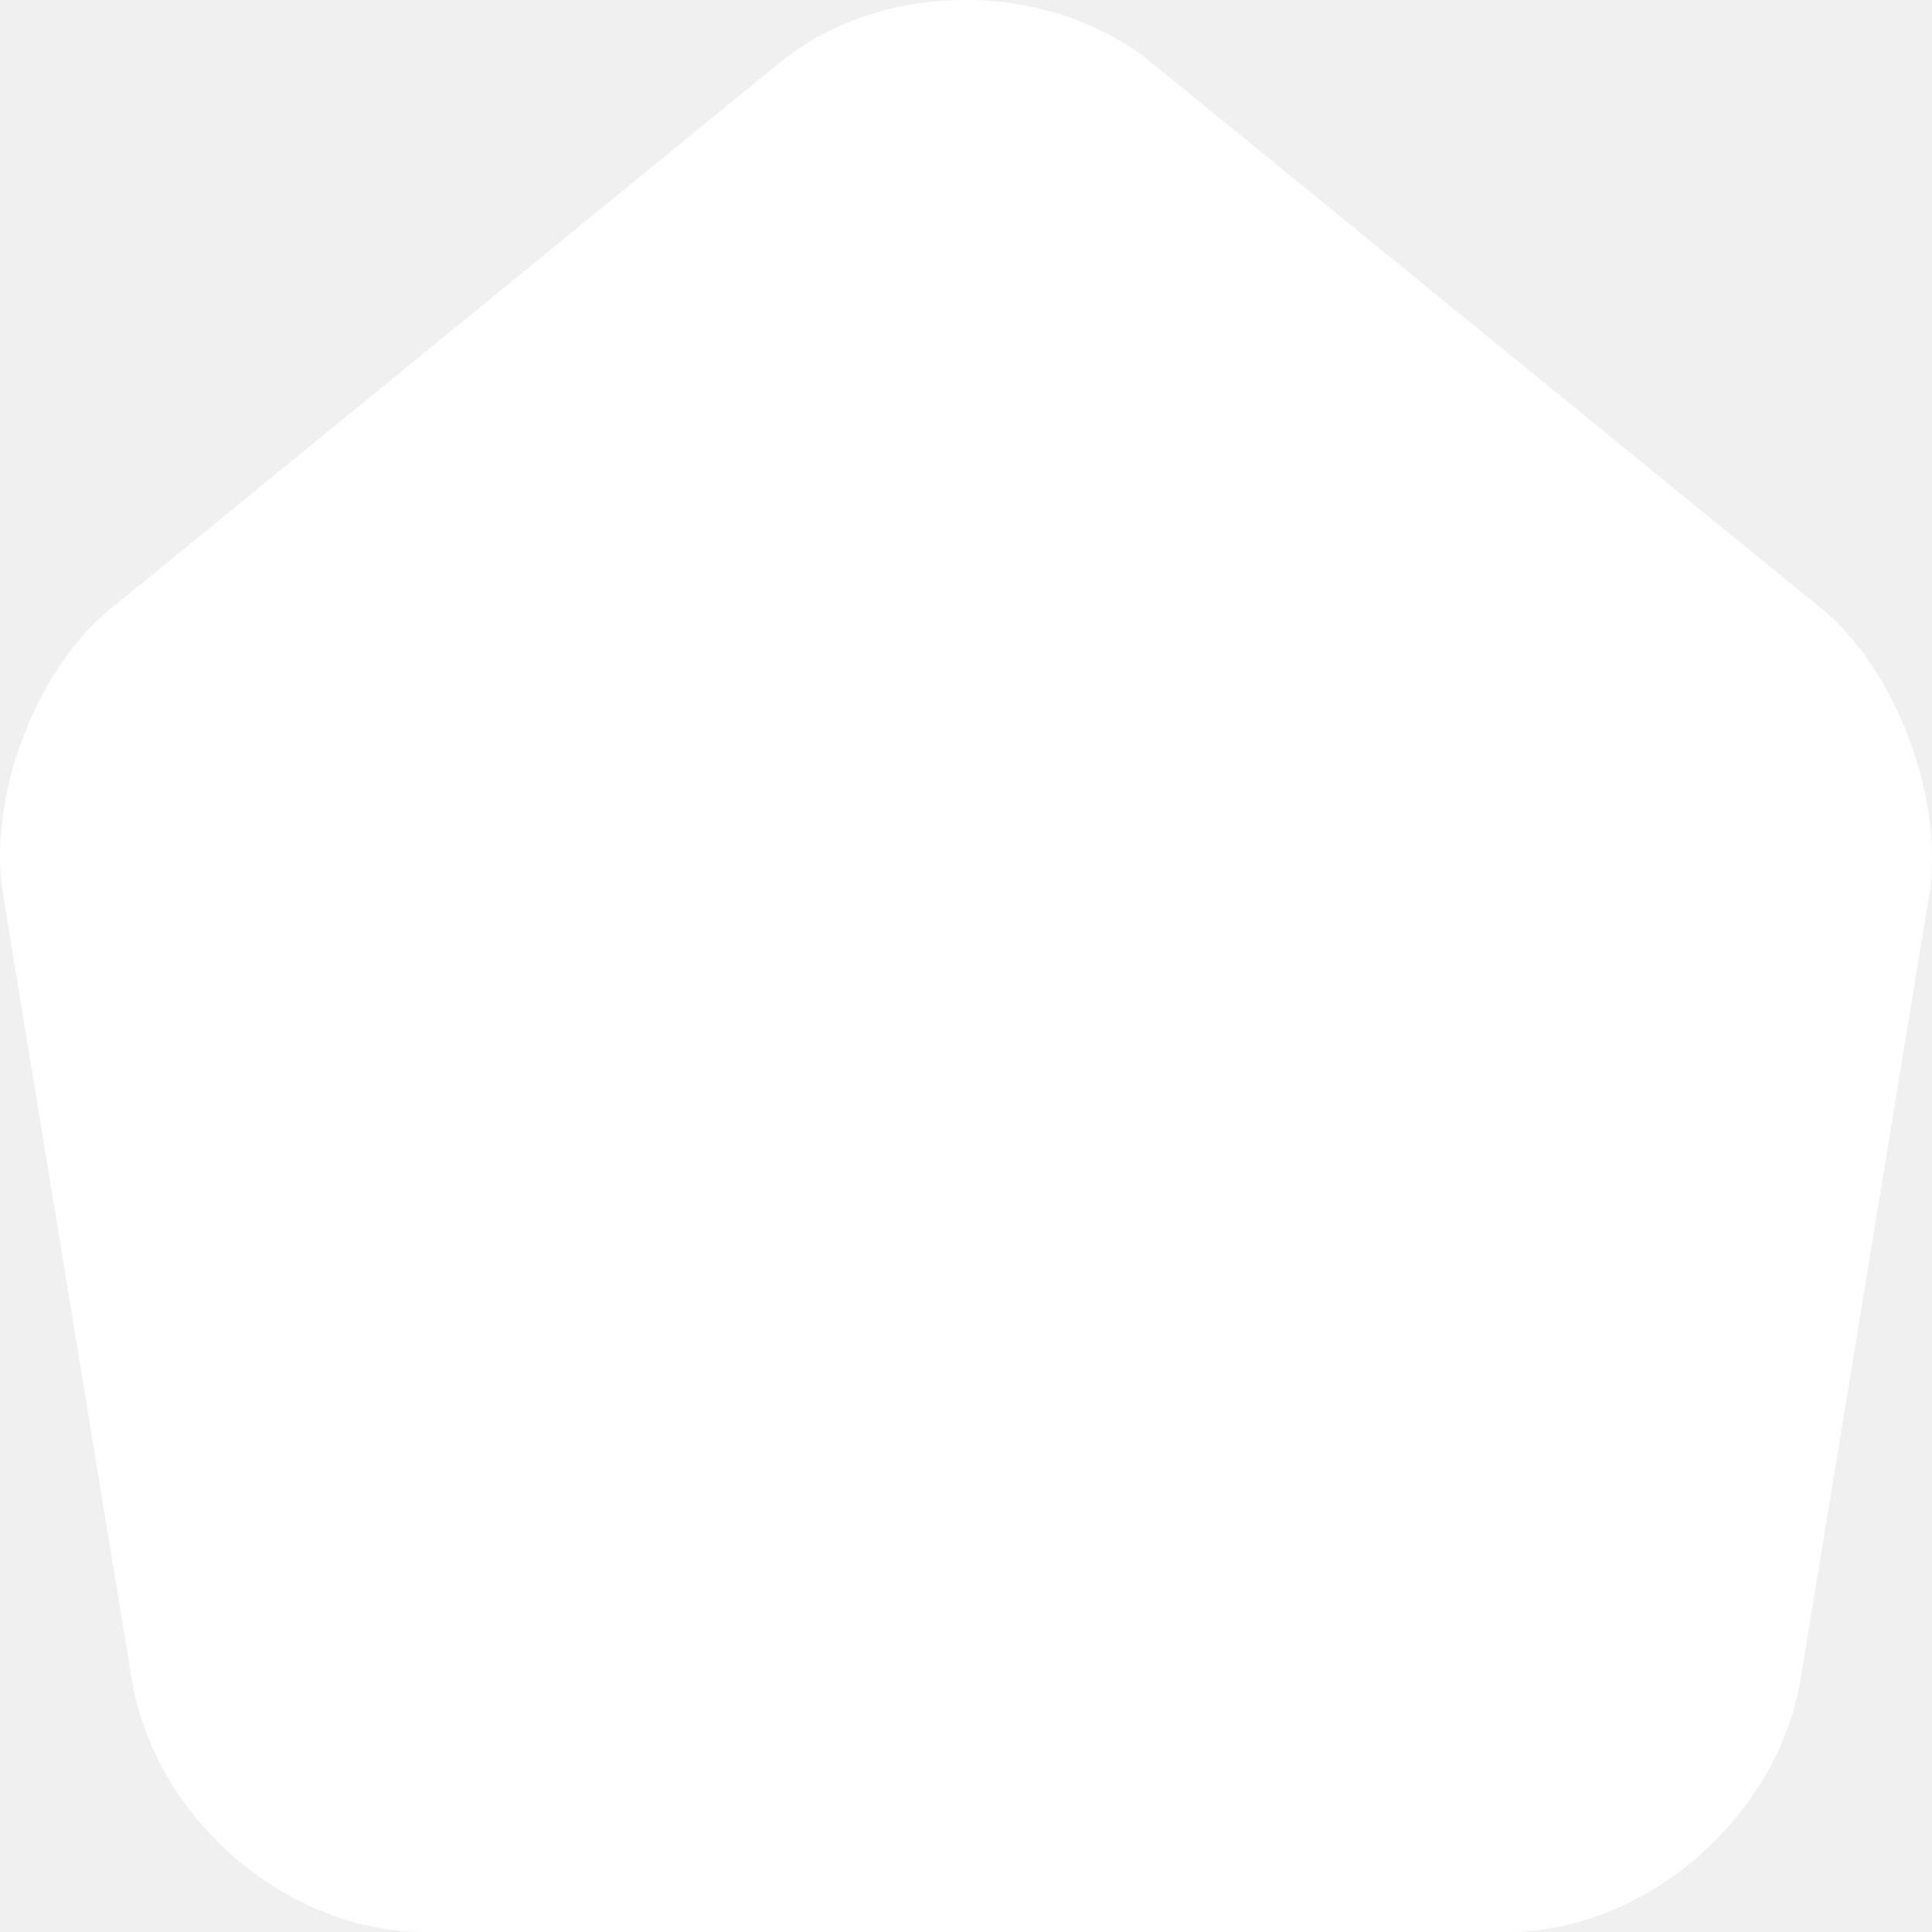
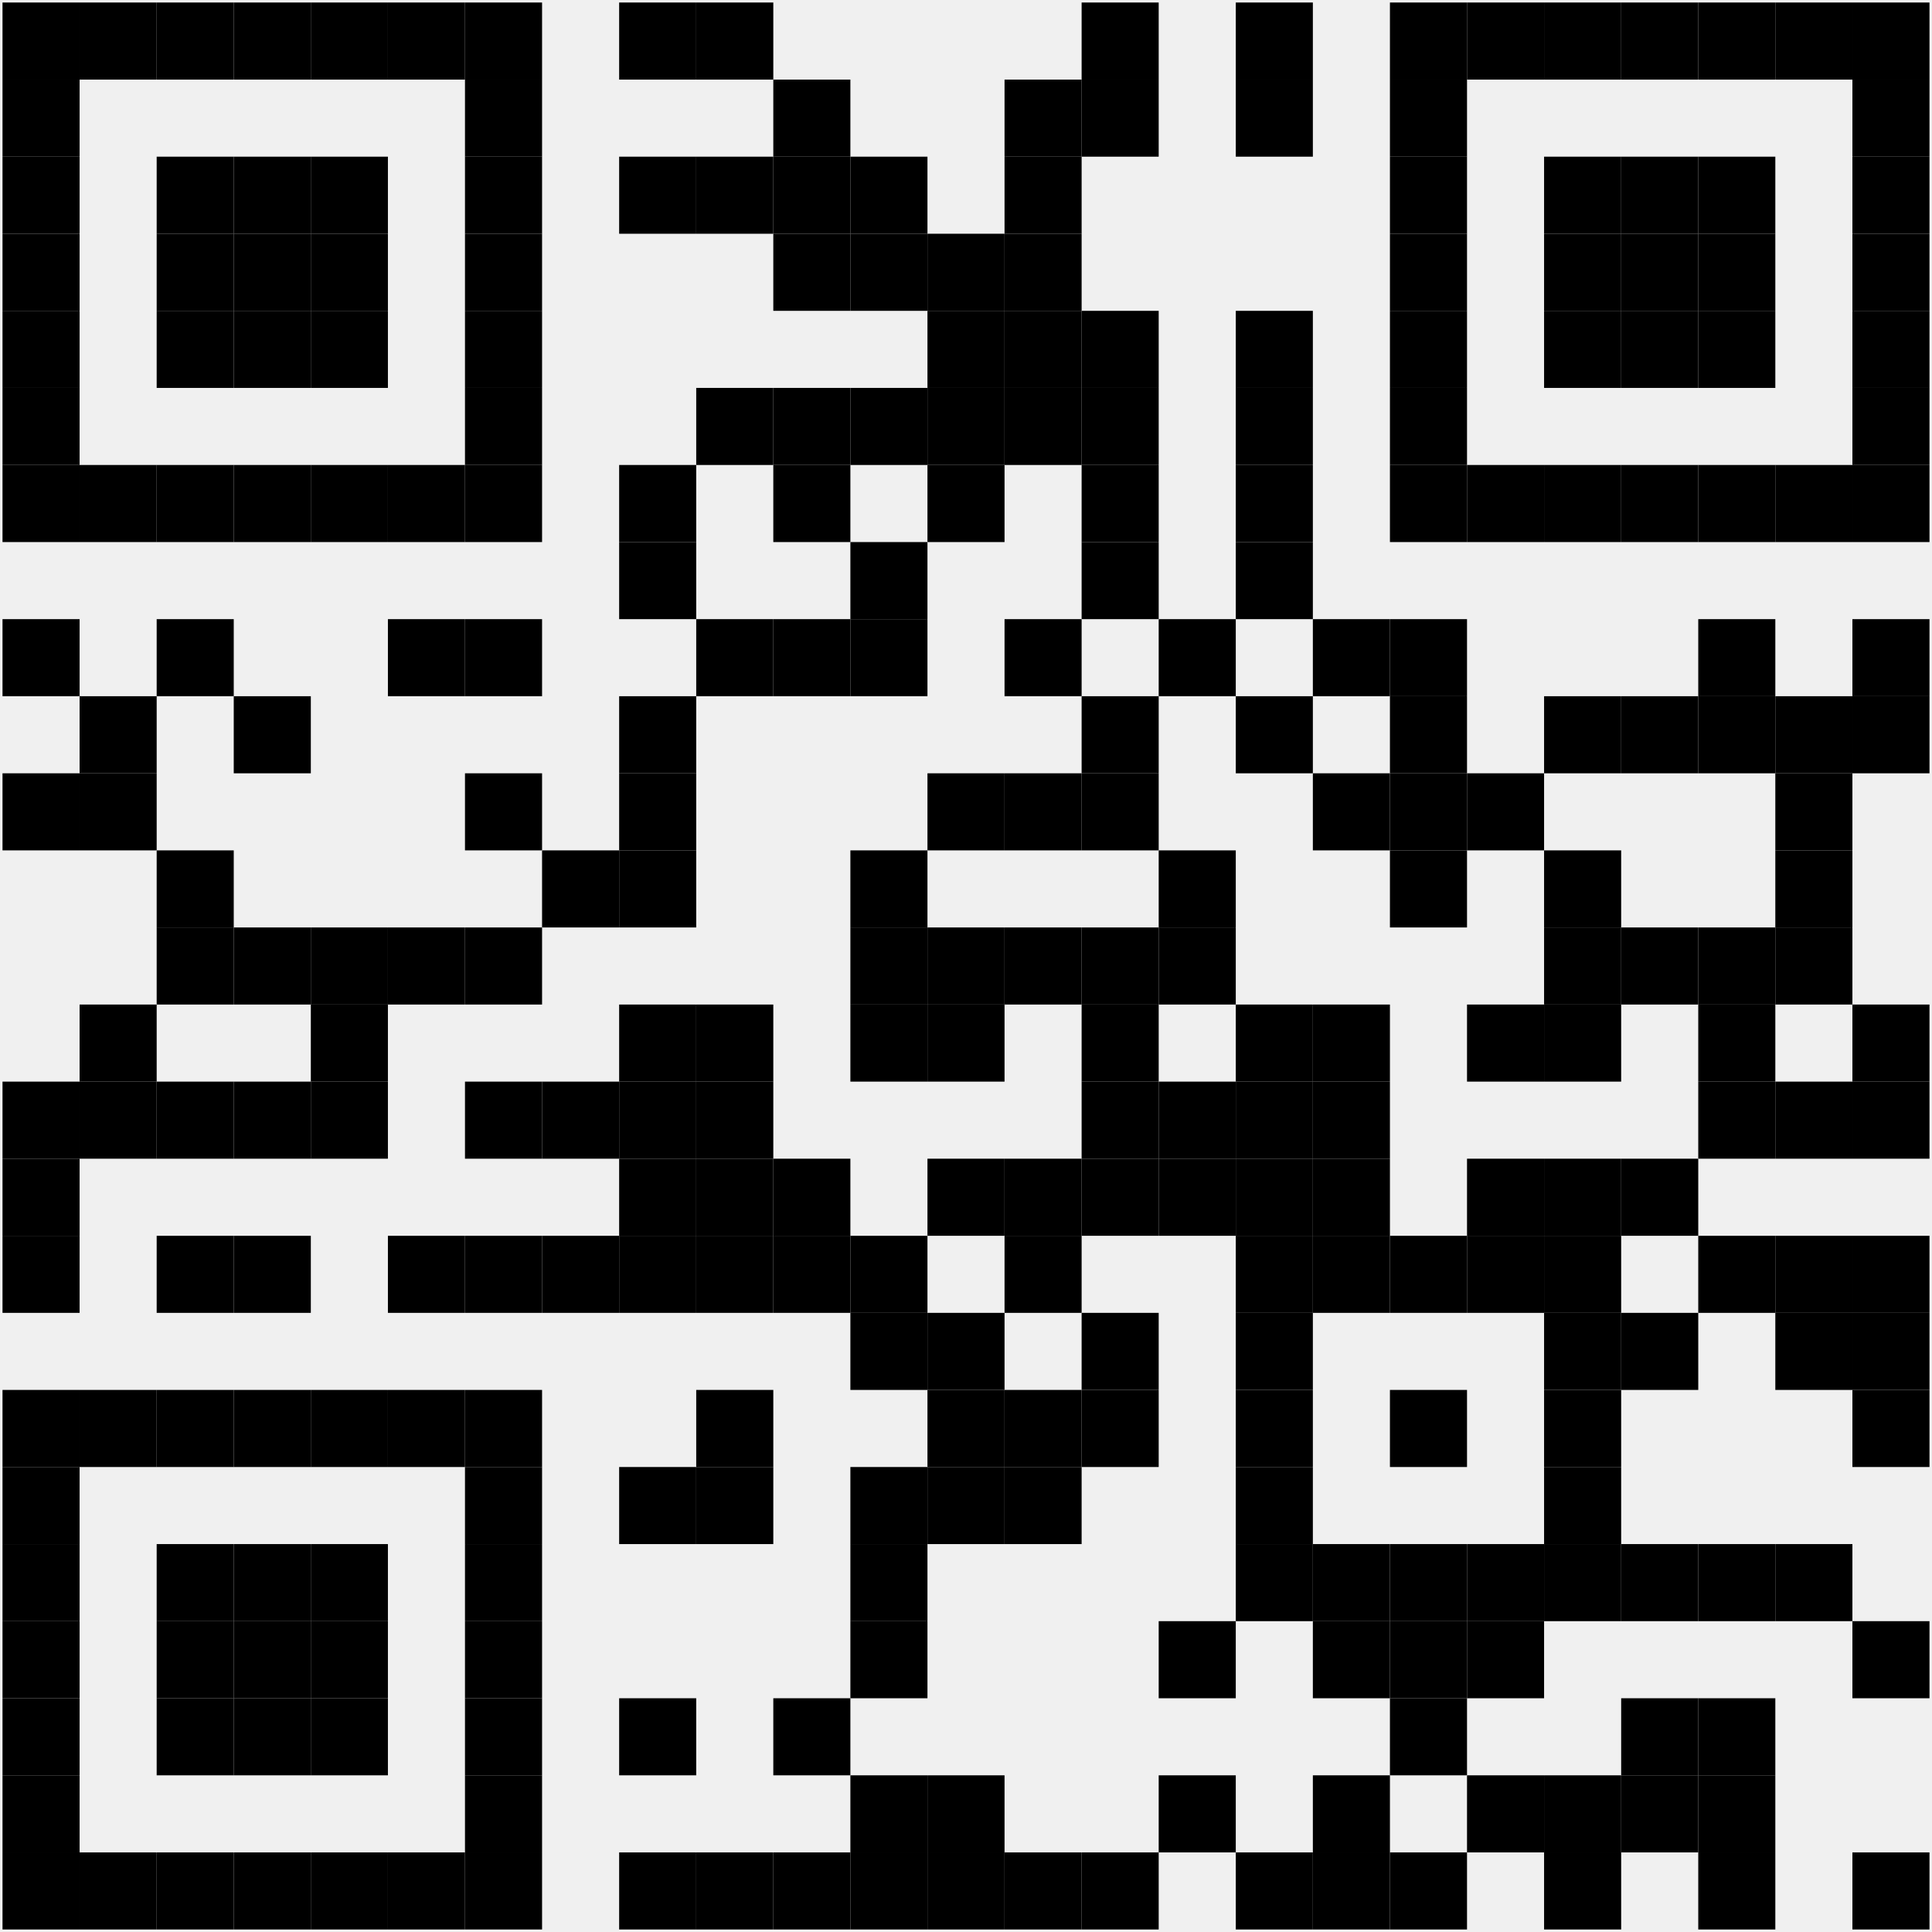
- <svg xmlns="http://www.w3.org/2000/svg" width="12" height="12" viewBox="0 0 12 12" fill="none">
-   <path d="M4.843 0.389L0.686 3.782C0.218 4.162 -0.082 4.963 0.02 5.562L0.818 10.429C0.962 11.297 1.778 12 2.642 12H9.361C10.218 12 11.04 11.291 11.184 10.429L11.982 5.562C12.078 4.963 11.778 4.162 11.316 3.782L7.159 0.395C6.517 -0.131 5.479 -0.131 4.843 0.389Z" fill="white" />
+ <svg xmlns="http://www.w3.org/2000/svg" width="234" height="234" viewBox="0 0 234 234" fill="none">
+   <path d="M9.64 0.304H0.304V9.64H9.64V0.304Z" fill="black" />
+   <path d="M18.976 0.304H9.64V9.64H18.976V0.304Z" fill="black" />
+   <path d="M28.311 0.304H18.976V9.64H28.311V0.304Z" fill="black" />
+   <path d="M37.647 0.304H28.311V9.64H37.647V0.304Z" fill="black" />
+   <path d="M46.983 0.304H37.647V9.64H46.983V0.304Z" fill="black" />
+   <path d="M56.318 0.304H46.983V9.64H56.318V0.304Z" fill="black" />
+   <path d="M65.654 0.304H56.318V9.64H65.654V0.304Z" fill="black" />
+   <path d="M84.325 0.304H74.99V9.64H84.325V0.304Z" fill="black" />
+   <path d="M93.661 0.304H84.325V9.64H93.661V0.304Z" fill="black" />
+   <path d="M140.339 0.304H131.004V9.64H140.339V0.304Z" fill="black" />
+   <path d="M159.011 0.304H149.675V9.64H159.011V0.304Z" fill="black" />
+   <path d="M177.682 0.304H168.346V9.64H177.682V0.304Z" fill="black" />
+   <path d="M187.017 0.304H177.682V9.64H187.017V0.304Z" fill="black" />
+   <path d="M196.353 0.304H187.017V9.64H196.353V0.304Z" fill="black" />
+   <path d="M205.689 0.304H196.353V9.64H205.689V0.304Z" fill="black" />
+   <path d="M215.024 0.304H205.689V9.64H215.024V0.304Z" fill="black" />
+   <path d="M224.36 0.304H215.024V9.64H224.36V0.304Z" fill="black" />
+   <path d="M233.696 0.304H224.36V9.64H233.696V0.304Z" fill="black" />
+   <path d="M9.64 9.64H0.304V18.976H9.64V9.64Z" fill="black" />
+   <path d="M65.654 9.64H56.318L56.318 18.976H65.654V9.64Z" fill="black" />
+   <path d="M102.997 9.64H93.661V18.976H102.997V9.64Z" fill="black" />
+   <path d="M131.004 9.64H121.668V18.976H131.004V9.64Z" fill="black" />
+   <path d="M140.339 9.64H131.004V18.976H140.339V9.64Z" fill="black" />
+   <path d="M159.011 9.64H149.675V18.976H159.011V9.64Z" fill="black" />
+   <path d="M177.682 9.64H168.346V18.976H177.682V9.64Z" fill="black" />
+   <path d="M233.696 9.64H224.36V18.976H233.696V9.64Z" fill="black" />
+   <path d="M9.64 18.976H0.304V28.311H9.64V18.976Z" fill="black" />
+   <path d="M28.311 18.976H18.976V28.311H28.311V18.976Z" fill="black" />
+   <path d="M37.647 18.976H28.311V28.311H37.647V18.976Z" fill="black" />
+   <path d="M46.983 18.976H37.647V28.311H46.983V18.976Z" fill="black" />
+   <path d="M65.654 18.976H56.318V28.311H65.654V18.976Z" fill="black" />
+   <path d="M84.325 18.976H74.99V28.311H84.325V18.976Z" fill="black" />
+   <path d="M93.661 18.976H84.325V28.311H93.661V18.976Z" fill="black" />
+   <path d="M102.997 18.976H93.661V28.311H102.997V18.976Z" fill="black" />
+   <path d="M112.332 18.976H102.997V28.311H112.332V18.976Z" fill="black" />
+   <path d="M131.004 18.976H121.668V28.311H131.004V18.976Z" fill="black" />
+   <path d="M177.682 18.976H168.346V28.311H177.682V18.976Z" fill="black" />
+   <path d="M196.353 18.976H187.017V28.311H196.353V18.976Z" fill="black" />
+   <path d="M205.689 18.976H196.353V28.311H205.689V18.976Z" fill="black" />
+   <path d="M215.024 18.976H205.689V28.311H215.024V18.976Z" fill="black" />
+   <path d="M233.696 18.976H224.36V28.311H233.696V18.976Z" fill="black" />
+   <path d="M9.64 28.311H0.304V37.647H9.64V28.311Z" fill="black" />
+   <path d="M28.311 28.311H18.976V37.647H28.311V28.311Z" fill="black" />
+   <path d="M37.647 28.311H28.311V37.647H37.647V28.311Z" fill="black" />
+   <path d="M46.983 28.311H37.647V37.647H46.983V28.311Z" fill="black" />
+   <path d="M65.654 28.311H56.318V37.647H65.654V28.311Z" fill="black" />
+   <path d="M102.997 28.311H93.661V37.647H102.997V28.311Z" fill="black" />
+   <path d="M112.332 28.311H102.997V37.647H112.332V28.311Z" fill="black" />
+   <path d="M121.668 28.311H112.332V37.647H121.668V28.311Z" fill="black" />
+   <path d="M131.004 28.311H121.668V37.647H131.004V28.311Z" fill="black" />
+   <path d="M177.682 28.311H168.346V37.647H177.682V28.311Z" fill="black" />
+   <path d="M196.353 28.311H187.017V37.647H196.353V28.311Z" fill="black" />
+   <path d="M205.689 28.311H196.353V37.647H205.689V28.311Z" fill="black" />
+   <path d="M215.024 28.311H205.689V37.647H215.024V28.311Z" fill="black" />
+   <path d="M233.696 28.311H224.36V37.647H233.696V28.311Z" fill="black" />
+   <path d="M9.64 37.647H0.304V46.983H9.64V37.647Z" fill="black" />
+   <path d="M28.311 37.647H18.976V46.983H28.311V37.647Z" fill="black" />
+   <path d="M37.647 37.647H28.311V46.983H37.647V37.647Z" fill="black" />
+   <path d="M46.983 37.647H37.647V46.983H46.983V37.647Z" fill="black" />
+   <path d="M65.654 37.647H56.318V46.983H65.654V37.647Z" fill="black" />
+   <path d="M121.668 37.647H112.332V46.983H121.668V37.647Z" fill="black" />
+   <path d="M131.004 37.647H121.668V46.983H131.004V37.647Z" fill="black" />
+   <path d="M140.339 37.647H131.004V46.983H140.339V37.647Z" fill="black" />
+   <path d="M159.011 37.647H149.675V46.983H159.011V37.647Z" fill="black" />
+   <path d="M177.682 37.647H168.346V46.983H177.682V37.647Z" fill="black" />
+   <path d="M196.353 37.647H187.017V46.983H196.353V37.647Z" fill="black" />
+   <path d="M205.689 37.647H196.353V46.983H205.689V37.647Z" fill="black" />
+   <path d="M215.024 37.647H205.689V46.983H215.024V37.647Z" fill="black" />
+   <path d="M233.696 37.647H224.36V46.983H233.696V37.647Z" fill="black" />
+   <path d="M9.64 46.983H0.304V56.318H9.64V46.983Z" fill="black" />
+   <path d="M65.654 46.983H56.318V56.318H65.654V46.983Z" fill="black" />
+   <path d="M93.661 46.983H84.325V56.318H93.661V46.983Z" fill="black" />
+   <path d="M102.997 46.983H93.661V56.318H102.997V46.983Z" fill="black" />
+   <path d="M112.332 46.983H102.997V56.318H112.332V46.983Z" fill="black" />
+   <path d="M121.668 46.983H112.332V56.318H121.668V46.983Z" fill="black" />
+   <path d="M131.004 46.983H121.668V56.318H131.004V46.983Z" fill="black" />
+   <path d="M140.339 46.983H131.004V56.318H140.339V46.983Z" fill="black" />
+   <path d="M159.011 46.983H149.675V56.318H159.011V46.983Z" fill="black" />
+   <path d="M177.682 46.983H168.346V56.318H177.682V46.983Z" fill="black" />
+   <path d="M233.696 46.983H224.36V56.318H233.696V46.983Z" fill="black" />
+   <path d="M9.64 56.318H0.304V65.654H9.64V56.318Z" fill="black" />
+   <path d="M18.976 56.318L9.64 56.318V65.654H18.976V56.318Z" fill="black" />
+   <path d="M28.311 56.318H18.976V65.654H28.311V56.318Z" fill="black" />
+   <path d="M37.647 56.318H28.311V65.654H37.647V56.318Z" fill="black" />
+   <path d="M46.983 56.318H37.647V65.654H46.983V56.318Z" fill="black" />
+   <path d="M56.318 56.318L46.983 56.318V65.654H56.318L56.318 56.318Z" fill="black" />
+   <path d="M65.654 56.318H56.318L56.318 65.654H65.654V56.318Z" fill="black" />
+   <path d="M84.325 56.318L74.99 56.318V65.654H84.325V56.318Z" fill="black" />
+   <path d="M102.997 56.318H93.661V65.654H102.997V56.318Z" fill="black" />
+   <path d="M121.668 56.318H112.332V65.654H121.668V56.318Z" fill="black" />
+   <path d="M140.339 56.318H131.004V65.654H140.339V56.318Z" fill="black" />
+   <path d="M159.011 56.318H149.675V65.654H159.011V56.318Z" fill="black" />
+   <path d="M177.682 56.318H168.346V65.654H177.682V56.318Z" fill="black" />
+   <path d="M187.017 56.318L177.682 56.318V65.654H187.017V56.318Z" fill="black" />
+   <path d="M196.353 56.318H187.017V65.654H196.353V56.318Z" fill="black" />
+   <path d="M205.689 56.318H196.353V65.654H205.689V56.318Z" fill="black" />
+   <path d="M215.024 56.318H205.689V65.654H215.024V56.318Z" fill="black" />
+   <path d="M224.36 56.318L215.024 56.318V65.654H224.36V56.318Z" fill="black" />
+   <path d="M233.696 56.318H224.36V65.654H233.696V56.318Z" fill="black" />
+   <path d="M84.325 65.654H74.99V74.99H84.325V65.654Z" fill="black" />
+   <path d="M112.332 65.654H102.997V74.99H112.332V65.654Z" fill="black" />
+   <path d="M140.339 65.654H131.004V74.99H140.339V65.654Z" fill="black" />
+   <path d="M159.011 65.654H149.675V74.99H159.011V65.654Z" fill="black" />
+   <path d="M9.64 74.99H0.304V84.325H9.64V74.99Z" fill="black" />
+   <path d="M28.311 74.99H18.976V84.325H28.311V74.99Z" fill="black" />
+   <path d="M56.318 74.99H46.983V84.325H56.318V74.99Z" fill="black" />
+   <path d="M65.654 74.99H56.318V84.325H65.654V74.99Z" fill="black" />
+   <path d="M93.661 74.99H84.325V84.325H93.661V74.99Z" fill="black" />
+   <path d="M102.997 74.99H93.661V84.325H102.997V74.99Z" fill="black" />
+   <path d="M112.332 74.99H102.997V84.325H112.332V74.99Z" fill="black" />
+   <path d="M131.004 74.99H121.668V84.325H131.004V74.99Z" fill="black" />
+   <path d="M149.675 74.99H140.339L140.339 84.325H149.675V74.99Z" fill="black" />
+   <path d="M168.346 74.99H159.011V84.325H168.346V74.99Z" fill="black" />
+   <path d="M177.682 74.99H168.346V84.325H177.682V74.99Z" fill="black" />
+   <path d="M215.024 74.99H205.689V84.325H215.024V74.99Z" fill="black" />
+   <path d="M233.696 74.99H224.36V84.325H233.696V74.99Z" fill="black" />
+   <path d="M18.976 84.325H9.64V93.661H18.976V84.325Z" fill="black" />
+   <path d="M37.647 84.325H28.311V93.661H37.647V84.325Z" fill="black" />
+   <path d="M84.325 84.325H74.99V93.661H84.325V84.325Z" fill="black" />
+   <path d="M140.339 84.325H131.004V93.661H140.339L140.339 84.325Z" fill="black" />
+   <path d="M159.011 84.325H149.675V93.661H159.011V84.325Z" fill="black" />
+   <path d="M177.682 84.325H168.346V93.661H177.682V84.325Z" fill="black" />
+   <path d="M196.353 84.325H187.017V93.661H196.353V84.325Z" fill="black" />
+   <path d="M205.689 84.325H196.353V93.661H205.689V84.325Z" fill="black" />
+   <path d="M215.024 84.325H205.689V93.661H215.024V84.325Z" fill="black" />
+   <path d="M224.36 84.325H215.024V93.661H224.36V84.325Z" fill="black" />
+   <path d="M233.696 84.325H224.36V93.661H233.696V84.325Z" fill="black" />
+   <path d="M9.64 93.661H0.304V102.997H9.64V93.661Z" fill="black" />
+   <path d="M18.976 93.661H9.64V102.997H18.976V93.661Z" fill="black" />
+   <path d="M65.654 93.661H56.318V102.997H65.654V93.661Z" fill="black" />
+   <path d="M84.325 93.661H74.99V102.997H84.325V93.661Z" fill="black" />
+   <path d="M121.668 93.661H112.332V102.997H121.668V93.661Z" fill="black" />
+   <path d="M131.004 93.661H121.668V102.997H131.004V93.661Z" fill="black" />
+   <path d="M140.339 93.661H131.004V102.997H140.339V93.661Z" fill="black" />
+   <path d="M168.346 93.661H159.011V102.997H168.346V93.661Z" fill="black" />
+   <path d="M177.682 93.661H168.346V102.997H177.682V93.661Z" fill="black" />
+   <path d="M187.017 93.661H177.682V102.997H187.017V93.661Z" fill="black" />
+   <path d="M224.36 93.661H215.024V102.997H224.36V93.661Z" fill="black" />
+   <path d="M28.311 102.997H18.976V112.332H28.311V102.997Z" fill="black" />
+   <path d="M74.99 102.997H65.654V112.332H74.99V102.997Z" fill="black" />
+   <path d="M84.325 102.997H74.99V112.332H84.325V102.997Z" fill="black" />
+   <path d="M112.332 102.997H102.997V112.332H112.332V102.997Z" fill="black" />
+   <path d="M149.675 102.997H140.339L140.339 112.332H149.675V102.997Z" fill="black" />
+   <path d="M177.682 102.997H168.346V112.332H177.682V102.997Z" fill="black" />
+   <path d="M196.353 102.997H187.017V112.332H196.353V102.997Z" fill="black" />
+   <path d="M224.36 102.997H215.024V112.332H224.36V102.997Z" fill="black" />
+   <path d="M28.311 112.332H18.976V121.668H28.311V112.332Z" fill="black" />
+   <path d="M37.647 112.332H28.311V121.668H37.647V112.332Z" fill="black" />
+   <path d="M46.983 112.332H37.647V121.668H46.983V112.332Z" fill="black" />
+   <path d="M56.318 112.332H46.983V121.668H56.318V112.332Z" fill="black" />
+   <path d="M65.654 112.332H56.318V121.668H65.654V112.332Z" fill="black" />
+   <path d="M112.332 112.332H102.997V121.668H112.332V112.332Z" fill="black" />
+   <path d="M121.668 112.332H112.332V121.668H121.668V112.332Z" fill="black" />
+   <path d="M131.004 112.332H121.668V121.668H131.004V112.332Z" fill="black" />
+   <path d="M140.339 112.332H131.004V121.668H140.339L140.339 112.332Z" fill="black" />
+   <path d="M149.675 112.332H140.339L140.339 121.668H149.675V112.332Z" fill="black" />
+   <path d="M196.353 112.332H187.017V121.668H196.353V112.332Z" fill="black" />
+   <path d="M205.689 112.332H196.353V121.668H205.689V112.332Z" fill="black" />
+   <path d="M215.024 112.332H205.689V121.668H215.024V112.332Z" fill="black" />
+   <path d="M224.36 112.332H215.024V121.668H224.36V112.332Z" fill="black" />
+   <path d="M18.976 121.668H9.64V131.004H18.976V121.668Z" fill="black" />
+   <path d="M46.983 121.668H37.647V131.004H46.983V121.668Z" fill="black" />
+   <path d="M84.325 121.668H74.99V131.004H84.325V121.668Z" fill="black" />
+   <path d="M93.661 121.668H84.325V131.004H93.661V121.668Z" fill="black" />
+   <path d="M112.332 121.668H102.997V131.004H112.332V121.668Z" fill="black" />
+   <path d="M121.668 121.668H112.332V131.004H121.668V121.668Z" fill="black" />
+   <path d="M140.339 121.668H131.004V131.004H140.339V121.668Z" fill="black" />
+   <path d="M159.011 121.668H149.675V131.004H159.011V121.668Z" fill="black" />
+   <path d="M168.346 121.668H159.011V131.004H168.346V121.668Z" fill="black" />
+   <path d="M187.017 121.668H177.682V131.004H187.017V121.668Z" fill="black" />
+   <path d="M196.353 121.668H187.017V131.004H196.353V121.668Z" fill="black" />
+   <path d="M215.024 121.668H205.689V131.004H215.024V121.668Z" fill="black" />
+   <path d="M233.696 121.668H224.36V131.004H233.696V121.668Z" fill="black" />
+   <path d="M9.64 131.004H0.304V140.339H9.64V131.004Z" fill="black" />
+   <path d="M18.976 131.004H9.64V140.339H18.976V131.004Z" fill="black" />
+   <path d="M28.311 131.004H18.976V140.339H28.311V131.004Z" fill="black" />
+   <path d="M37.647 131.004H28.311V140.339H37.647V131.004Z" fill="black" />
+   <path d="M46.983 131.004H37.647V140.339H46.983V131.004Z" fill="black" />
+   <path d="M65.654 131.004H56.318V140.339H65.654V131.004Z" fill="black" />
+   <path d="M74.99 131.004H65.654V140.339H74.99V131.004Z" fill="black" />
+   <path d="M84.325 131.004H74.99V140.339H84.325V131.004Z" fill="black" />
+   <path d="M93.661 131.004H84.325V140.339H93.661V131.004Z" fill="black" />
+   <path d="M140.339 131.004H131.004V140.339H140.339V131.004Z" fill="black" />
+   <path d="M149.675 131.004H140.339V140.339H149.675V131.004Z" fill="black" />
+   <path d="M159.011 131.004H149.675V140.339H159.011V131.004Z" fill="black" />
+   <path d="M168.346 131.004H159.011V140.339H168.346V131.004Z" fill="black" />
+   <path d="M215.024 131.004H205.689V140.339H215.024V131.004Z" fill="black" />
+   <path d="M224.36 131.004H215.024V140.339H224.36V131.004Z" fill="black" />
+   <path d="M233.696 131.004H224.36V140.339H233.696V131.004Z" fill="black" />
+   <path d="M9.64 140.339H0.304V149.675H9.64V140.339Z" fill="black" />
+   <path d="M84.325 140.339H74.99V149.675H84.325V140.339Z" fill="black" />
+   <path d="M93.661 140.339H84.325V149.675H93.661V140.339Z" fill="black" />
+   <path d="M102.997 140.339L93.661 140.339V149.675H102.997V140.339Z" fill="black" />
+   <path d="M121.668 140.339H112.332V149.675H121.668V140.339Z" fill="black" />
+   <path d="M131.004 140.339L121.668 140.339V149.675H131.004V140.339Z" fill="black" />
+   <path d="M140.339 140.339H131.004V149.675H140.339V140.339Z" fill="black" />
+   <path d="M149.675 140.339H140.339V149.675H149.675V140.339Z" fill="black" />
+   <path d="M159.011 140.339H149.675V149.675H159.011V140.339Z" fill="black" />
+   <path d="M168.346 140.339H159.011V149.675H168.346V140.339Z" fill="black" />
+   <path d="M187.017 140.339H177.682V149.675H187.017V140.339Z" fill="black" />
+   <path d="M196.353 140.339H187.017V149.675H196.353V140.339Z" fill="black" />
+   <path d="M205.689 140.339L196.353 140.339V149.675H205.689V140.339Z" fill="black" />
+   <path d="M9.64 149.675H0.304V159.011H9.64V149.675Z" fill="black" />
+   <path d="M28.311 149.675H18.976V159.011H28.311V149.675Z" fill="black" />
+   <path d="M37.647 149.675H28.311V159.011H37.647V149.675Z" fill="black" />
+   <path d="M56.318 149.675H46.983V159.011H56.318V149.675Z" fill="black" />
+   <path d="M65.654 149.675H56.318V159.011H65.654V149.675Z" fill="black" />
+   <path d="M74.99 149.675H65.654V159.011H74.99V149.675Z" fill="black" />
+   <path d="M84.325 149.675H74.99V159.011H84.325V149.675Z" fill="black" />
+   <path d="M93.661 149.675H84.325V159.011H93.661V149.675Z" fill="black" />
+   <path d="M102.997 149.675H93.661V159.011H102.997V149.675Z" fill="black" />
+   <path d="M112.332 149.675H102.997V159.011H112.332V149.675Z" fill="black" />
+   <path d="M131.004 149.675H121.668V159.011H131.004V149.675Z" fill="black" />
+   <path d="M159.011 149.675H149.675V159.011H159.011V149.675Z" fill="black" />
+   <path d="M168.346 149.675H159.011V159.011H168.346V149.675Z" fill="black" />
+   <path d="M177.682 149.675H168.346V159.011H177.682V149.675Z" fill="black" />
+   <path d="M187.017 149.675H177.682V159.011H187.017V149.675Z" fill="black" />
+   <path d="M196.353 149.675H187.017V159.011H196.353V149.675Z" fill="black" />
+   <path d="M215.024 149.675H205.689V159.011H215.024V149.675Z" fill="black" />
+   <path d="M224.36 149.675H215.024V159.011H224.36V149.675Z" fill="black" />
+   <path d="M233.696 149.675H224.36V159.011H233.696V149.675Z" fill="black" />
+   <path d="M112.332 159.011H102.997V168.346H112.332V159.011Z" fill="black" />
+   <path d="M121.668 159.011H112.332V168.346H121.668V159.011Z" fill="black" />
+   <path d="M140.339 159.011H131.004V168.346H140.339V159.011Z" fill="black" />
+   <path d="M159.011 159.011H149.675V168.346H159.011V159.011Z" fill="black" />
+   <path d="M196.353 159.011H187.017V168.346H196.353V159.011Z" fill="black" />
+   <path d="M205.689 159.011H196.353V168.346H205.689V159.011Z" fill="black" />
+   <path d="M224.36 159.011H215.024V168.346H224.36V159.011Z" fill="black" />
+   <path d="M233.696 159.011H224.36V168.346H233.696V159.011Z" fill="black" />
+   <path d="M9.64 168.346H0.304V177.682H9.64V168.346Z" fill="black" />
+   <path d="M18.976 168.346H9.64V177.682H18.976V168.346Z" fill="black" />
+   <path d="M28.311 168.346H18.976V177.682H28.311V168.346Z" fill="black" />
+   <path d="M37.647 168.346H28.311V177.682H37.647V168.346Z" fill="black" />
+   <path d="M46.983 168.346H37.647V177.682H46.983V168.346Z" fill="black" />
+   <path d="M56.318 168.346H46.983V177.682H56.318V168.346Z" fill="black" />
+   <path d="M65.654 168.346H56.318V177.682H65.654V168.346Z" fill="black" />
+   <path d="M93.661 168.346H84.325V177.682H93.661V168.346Z" fill="black" />
+   <path d="M121.668 168.346H112.332V177.682H121.668V168.346Z" fill="black" />
+   <path d="M131.004 168.346H121.668V177.682H131.004V168.346Z" fill="black" />
+   <path d="M140.339 168.346H131.004V177.682H140.339V168.346Z" fill="black" />
+   <path d="M159.011 168.346H149.675V177.682H159.011V168.346Z" fill="black" />
+   <path d="M177.682 168.346H168.346V177.682H177.682V168.346Z" fill="black" />
+   <path d="M196.353 168.346H187.017V177.682H196.353V168.346Z" fill="black" />
+   <path d="M233.696 168.346H224.36V177.682H233.696V168.346Z" fill="black" />
+   <path d="M9.64 177.682H0.304V187.017H9.64V177.682Z" fill="black" />
+   <path d="M65.654 177.682H56.318L56.318 187.017H65.654V177.682Z" fill="black" />
+   <path d="M84.325 177.682H74.99V187.017H84.325V177.682Z" fill="black" />
+   <path d="M93.661 177.682H84.325V187.017H93.661V177.682Z" fill="black" />
+   <path d="M112.332 177.682H102.997V187.017H112.332V177.682Z" fill="black" />
+   <path d="M121.668 177.682H112.332V187.017H121.668V177.682Z" fill="black" />
+   <path d="M131.004 177.682H121.668V187.017H131.004V177.682Z" fill="black" />
+   <path d="M159.011 177.682H149.675V187.017H159.011V177.682Z" fill="black" />
+   <path d="M196.353 177.682H187.017V187.017H196.353V177.682Z" fill="black" />
+   <path d="M9.64 187.017H0.304V196.353H9.64V187.017Z" fill="black" />
+   <path d="M28.311 187.017H18.976V196.353H28.311V187.017Z" fill="black" />
+   <path d="M37.647 187.017H28.311V196.353H37.647V187.017Z" fill="black" />
+   <path d="M46.983 187.017H37.647V196.353H46.983V187.017Z" fill="black" />
+   <path d="M65.654 187.017H56.318V196.353H65.654V187.017Z" fill="black" />
+   <path d="M112.332 187.017H102.997V196.353H112.332V187.017Z" fill="black" />
+   <path d="M159.011 187.017H149.675V196.353H159.011V187.017Z" fill="black" />
+   <path d="M168.346 187.017H159.011V196.353H168.346V187.017Z" fill="black" />
+   <path d="M177.682 187.017H168.346V196.353H177.682V187.017Z" fill="black" />
+   <path d="M187.017 187.017H177.682V196.353H187.017V187.017Z" fill="black" />
+   <path d="M196.353 187.017H187.017V196.353H196.353V187.017Z" fill="black" />
+   <path d="M205.689 187.017H196.353V196.353H205.689V187.017Z" fill="black" />
+   <path d="M215.024 187.017H205.689V196.353H215.024V187.017Z" fill="black" />
+   <path d="M224.36 187.017H215.024V196.353H224.36V187.017Z" fill="black" />
+   <path d="M9.64 196.353H0.304V205.689H9.64V196.353Z" fill="black" />
+   <path d="M28.311 196.353H18.976V205.689H28.311V196.353Z" fill="black" />
+   <path d="M37.647 196.353H28.311V205.689H37.647V196.353Z" fill="black" />
+   <path d="M46.983 196.353H37.647V205.689H46.983V196.353Z" fill="black" />
+   <path d="M65.654 196.353H56.318V205.689H65.654V196.353Z" fill="black" />
+   <path d="M112.332 196.353H102.997V205.689H112.332V196.353Z" fill="black" />
+   <path d="M149.675 196.353H140.339V205.689H149.675V196.353Z" fill="black" />
+   <path d="M168.346 196.353H159.011V205.689H168.346V196.353Z" fill="black" />
+   <path d="M177.682 196.353H168.346V205.689H177.682V196.353Z" fill="black" />
+   <path d="M187.017 196.353H177.682V205.689H187.017V196.353Z" fill="black" />
+   <path d="M233.696 196.353H224.36V205.689H233.696V196.353Z" fill="black" />
+   <path d="M9.64 205.689H0.304V215.024H9.64V205.689Z" fill="black" />
+   <path d="M28.311 205.689H18.976V215.024H28.311V205.689Z" fill="black" />
+   <path d="M37.647 205.689H28.311V215.024H37.647V205.689Z" fill="black" />
+   <path d="M46.983 205.689H37.647V215.024H46.983V205.689Z" fill="black" />
+   <path d="M65.654 205.689H56.318V215.024H65.654V205.689Z" fill="black" />
+   <path d="M84.325 205.689H74.99V215.024H84.325V205.689Z" fill="black" />
+   <path d="M102.997 205.689H93.661V215.024H102.997V205.689Z" fill="black" />
+   <path d="M177.682 205.689H168.346V215.024H177.682V205.689Z" fill="black" />
+   <path d="M205.689 205.689H196.353V215.024H205.689V205.689Z" fill="black" />
+   <path d="M215.024 205.689H205.689V215.024H215.024V205.689Z" fill="black" />
+   <path d="M9.64 215.024H0.304V224.36H9.64V215.024Z" fill="black" />
+   <path d="M65.654 215.024H56.318V224.36H65.654V215.024Z" fill="black" />
+   <path d="M112.332 215.024H102.997V224.36H112.332V215.024Z" fill="black" />
+   <path d="M121.668 215.024H112.332V224.36H121.668V215.024Z" fill="black" />
+   <path d="M149.675 215.024H140.339V224.36H149.675V215.024Z" fill="black" />
+   <path d="M168.346 215.024H159.011V224.36H168.346V215.024Z" fill="black" />
+   <path d="M187.017 215.024H177.682V224.36H187.017V215.024Z" fill="black" />
+   <path d="M196.353 215.024H187.017V224.36H196.353V215.024Z" fill="black" />
+   <path d="M205.689 215.024H196.353V224.36H205.689V215.024Z" fill="black" />
+   <path d="M215.024 215.024H205.689V224.36H215.024V215.024Z" fill="black" />
+   <path d="M9.64 224.36H0.304V233.696H9.64V224.36Z" fill="black" />
+   <path d="M18.976 224.36H9.64V233.696H18.976V224.36Z" fill="black" />
+   <path d="M28.311 224.36H18.976V233.696H28.311V224.36Z" fill="black" />
+   <path d="M37.647 224.36H28.311V233.696H37.647V224.36Z" fill="black" />
+   <path d="M46.983 224.36H37.647V233.696H46.983V224.36Z" fill="black" />
+   <path d="M56.318 224.36H46.983V233.696H56.318L56.318 224.36Z" fill="black" />
+   <path d="M65.654 224.36H56.318L56.318 233.696H65.654V224.36Z" fill="black" />
+   <path d="M84.325 224.36H74.99V233.696H84.325V224.36Z" fill="black" />
+   <path d="M93.661 224.36H84.325V233.696H93.661V224.36Z" fill="black" />
+   <path d="M102.997 224.36H93.661V233.696H102.997V224.36Z" fill="black" />
+   <path d="M112.332 224.36H102.997V233.696H112.332V224.36Z" fill="black" />
+   <path d="M121.668 224.36H112.332V233.696H121.668V224.36Z" fill="black" />
+   <path d="M131.004 224.36H121.668V233.696H131.004V224.36Z" fill="black" />
+   <path d="M140.339 224.36H131.004V233.696H140.339L140.339 224.36Z" fill="black" />
+   <path d="M159.011 224.36H149.675V233.696H159.011V224.36Z" fill="black" />
+   <path d="M168.346 224.36H159.011V233.696H168.346V224.36Z" fill="black" />
+   <path d="M177.682 224.36H168.346V233.696H177.682V224.36Z" fill="black" />
+   <path d="M196.353 224.36H187.017V233.696H196.353V224.36Z" fill="black" />
+   <path d="M215.024 224.36H205.689V233.696H215.024V224.36Z" fill="black" />
+   <path d="M233.696 224.36H224.36V233.696H233.696V224.36Z" fill="black" />
</svg>
